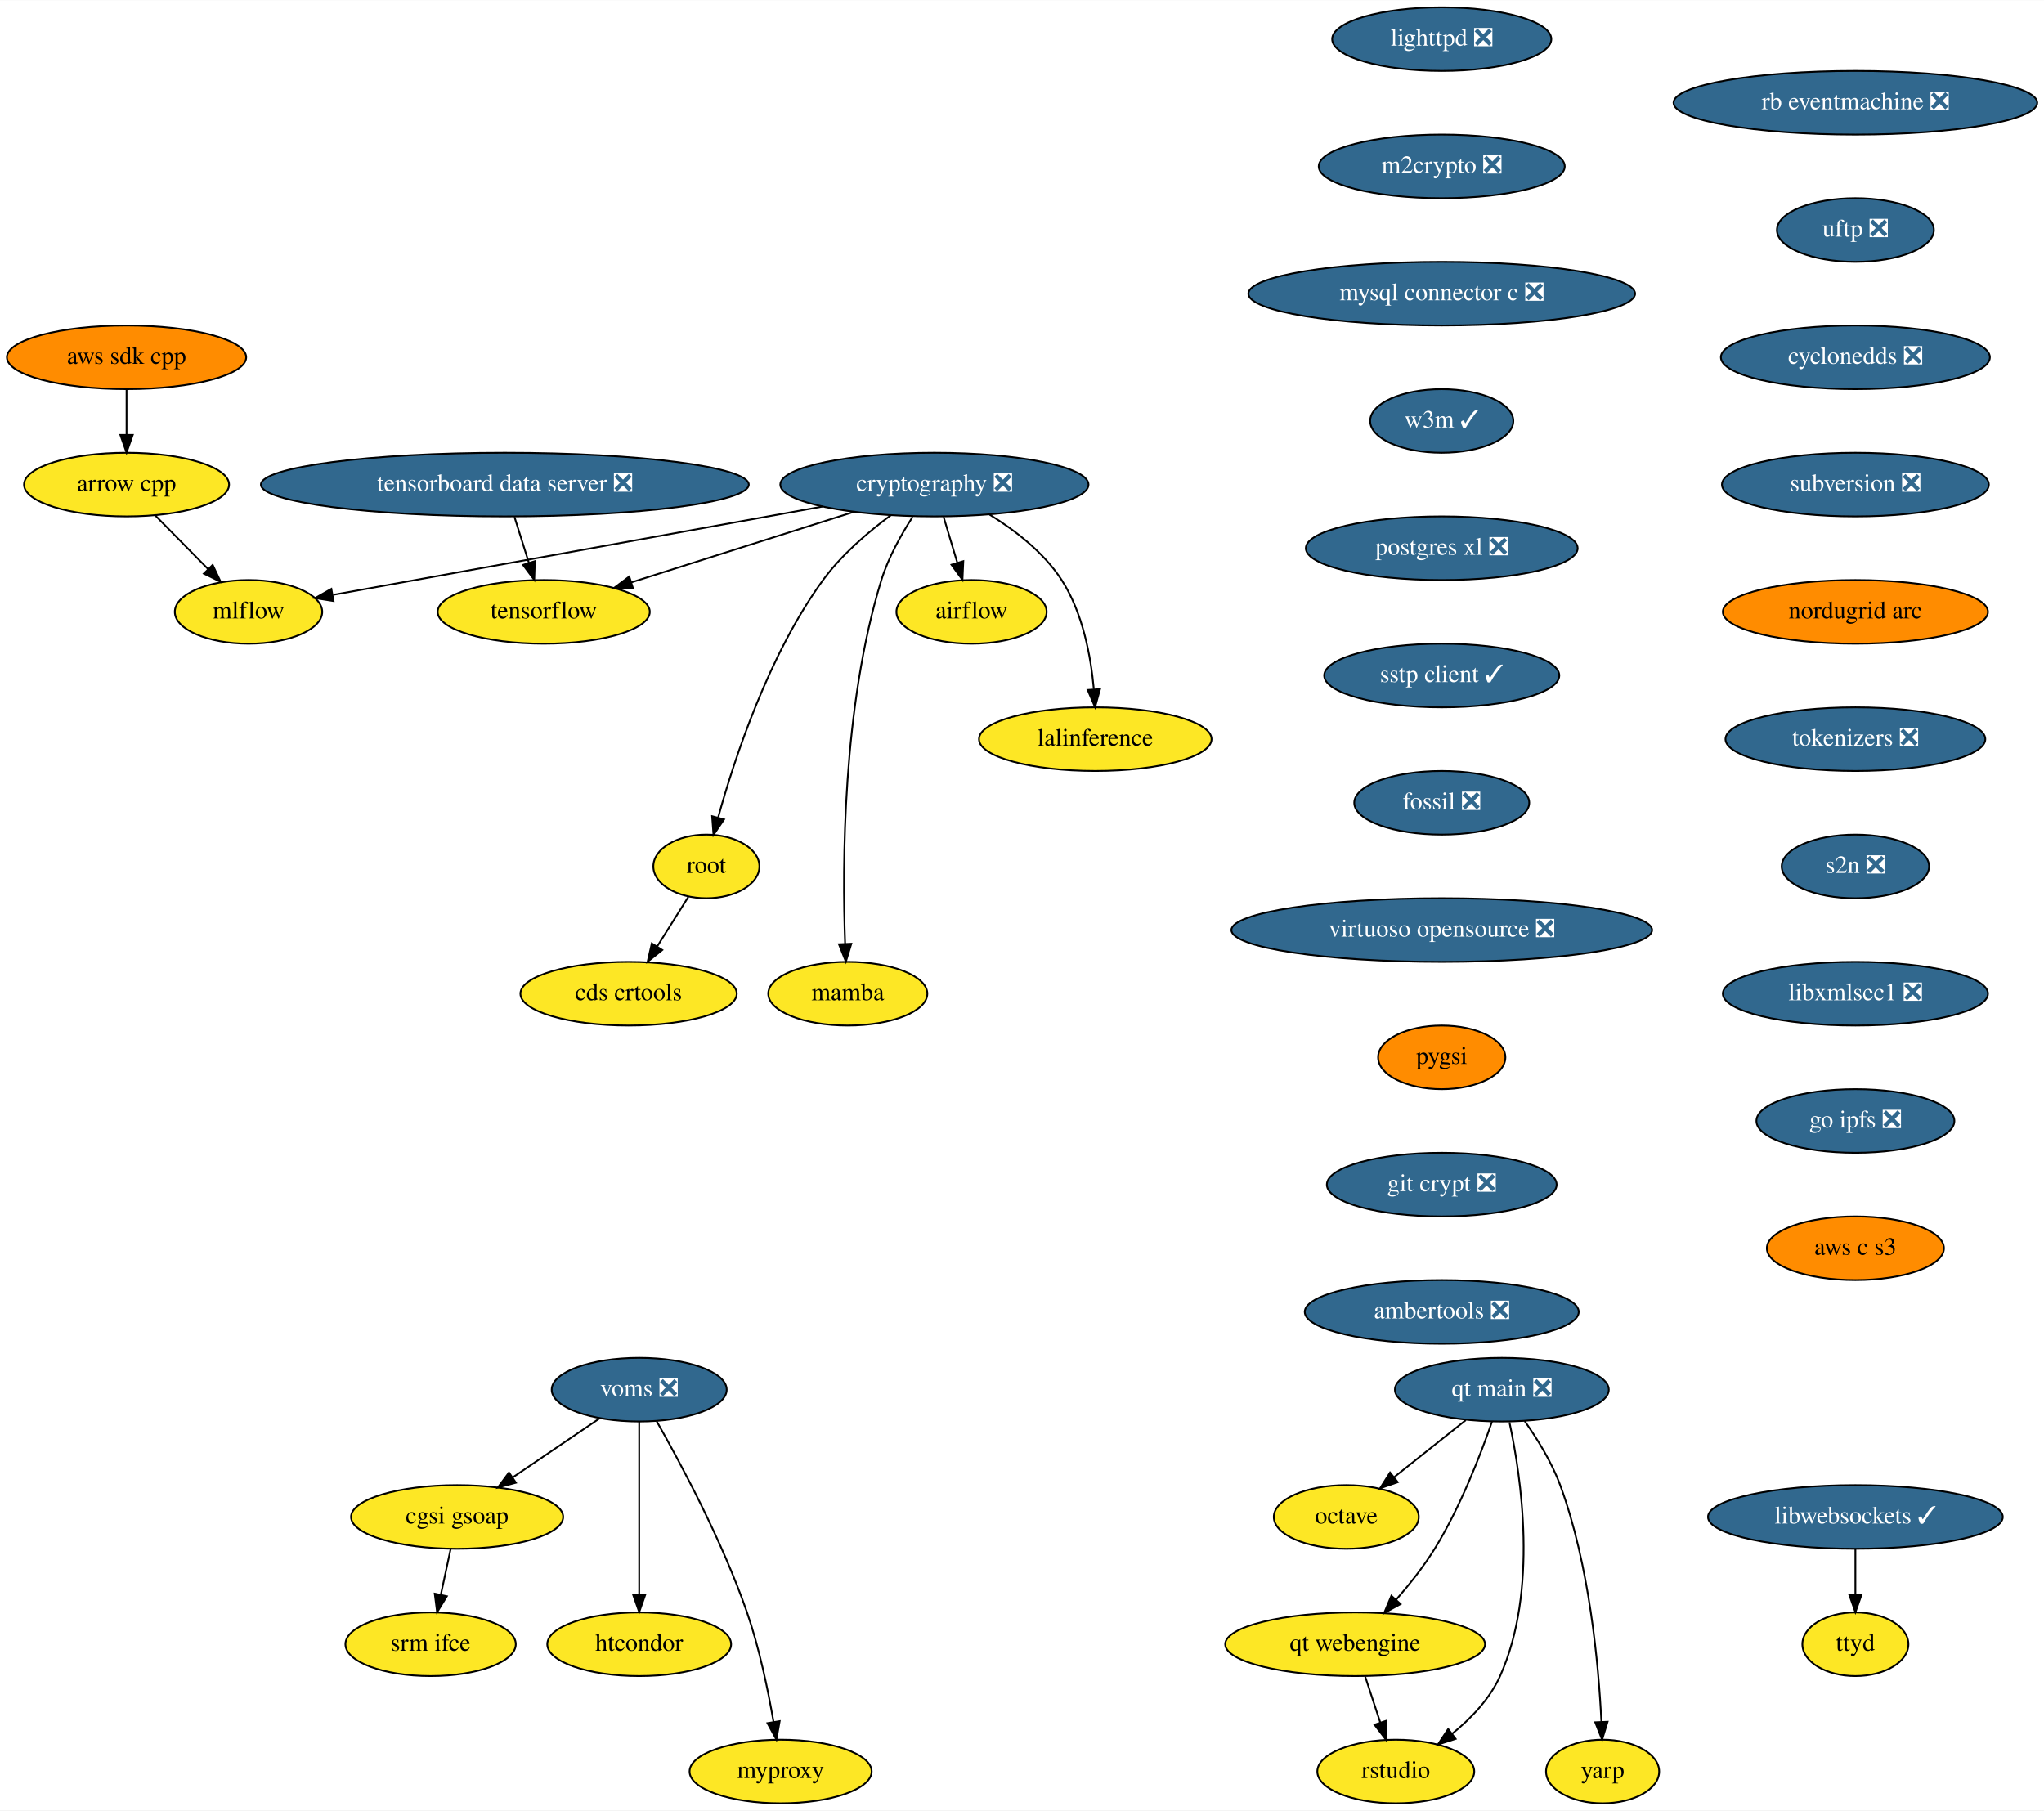
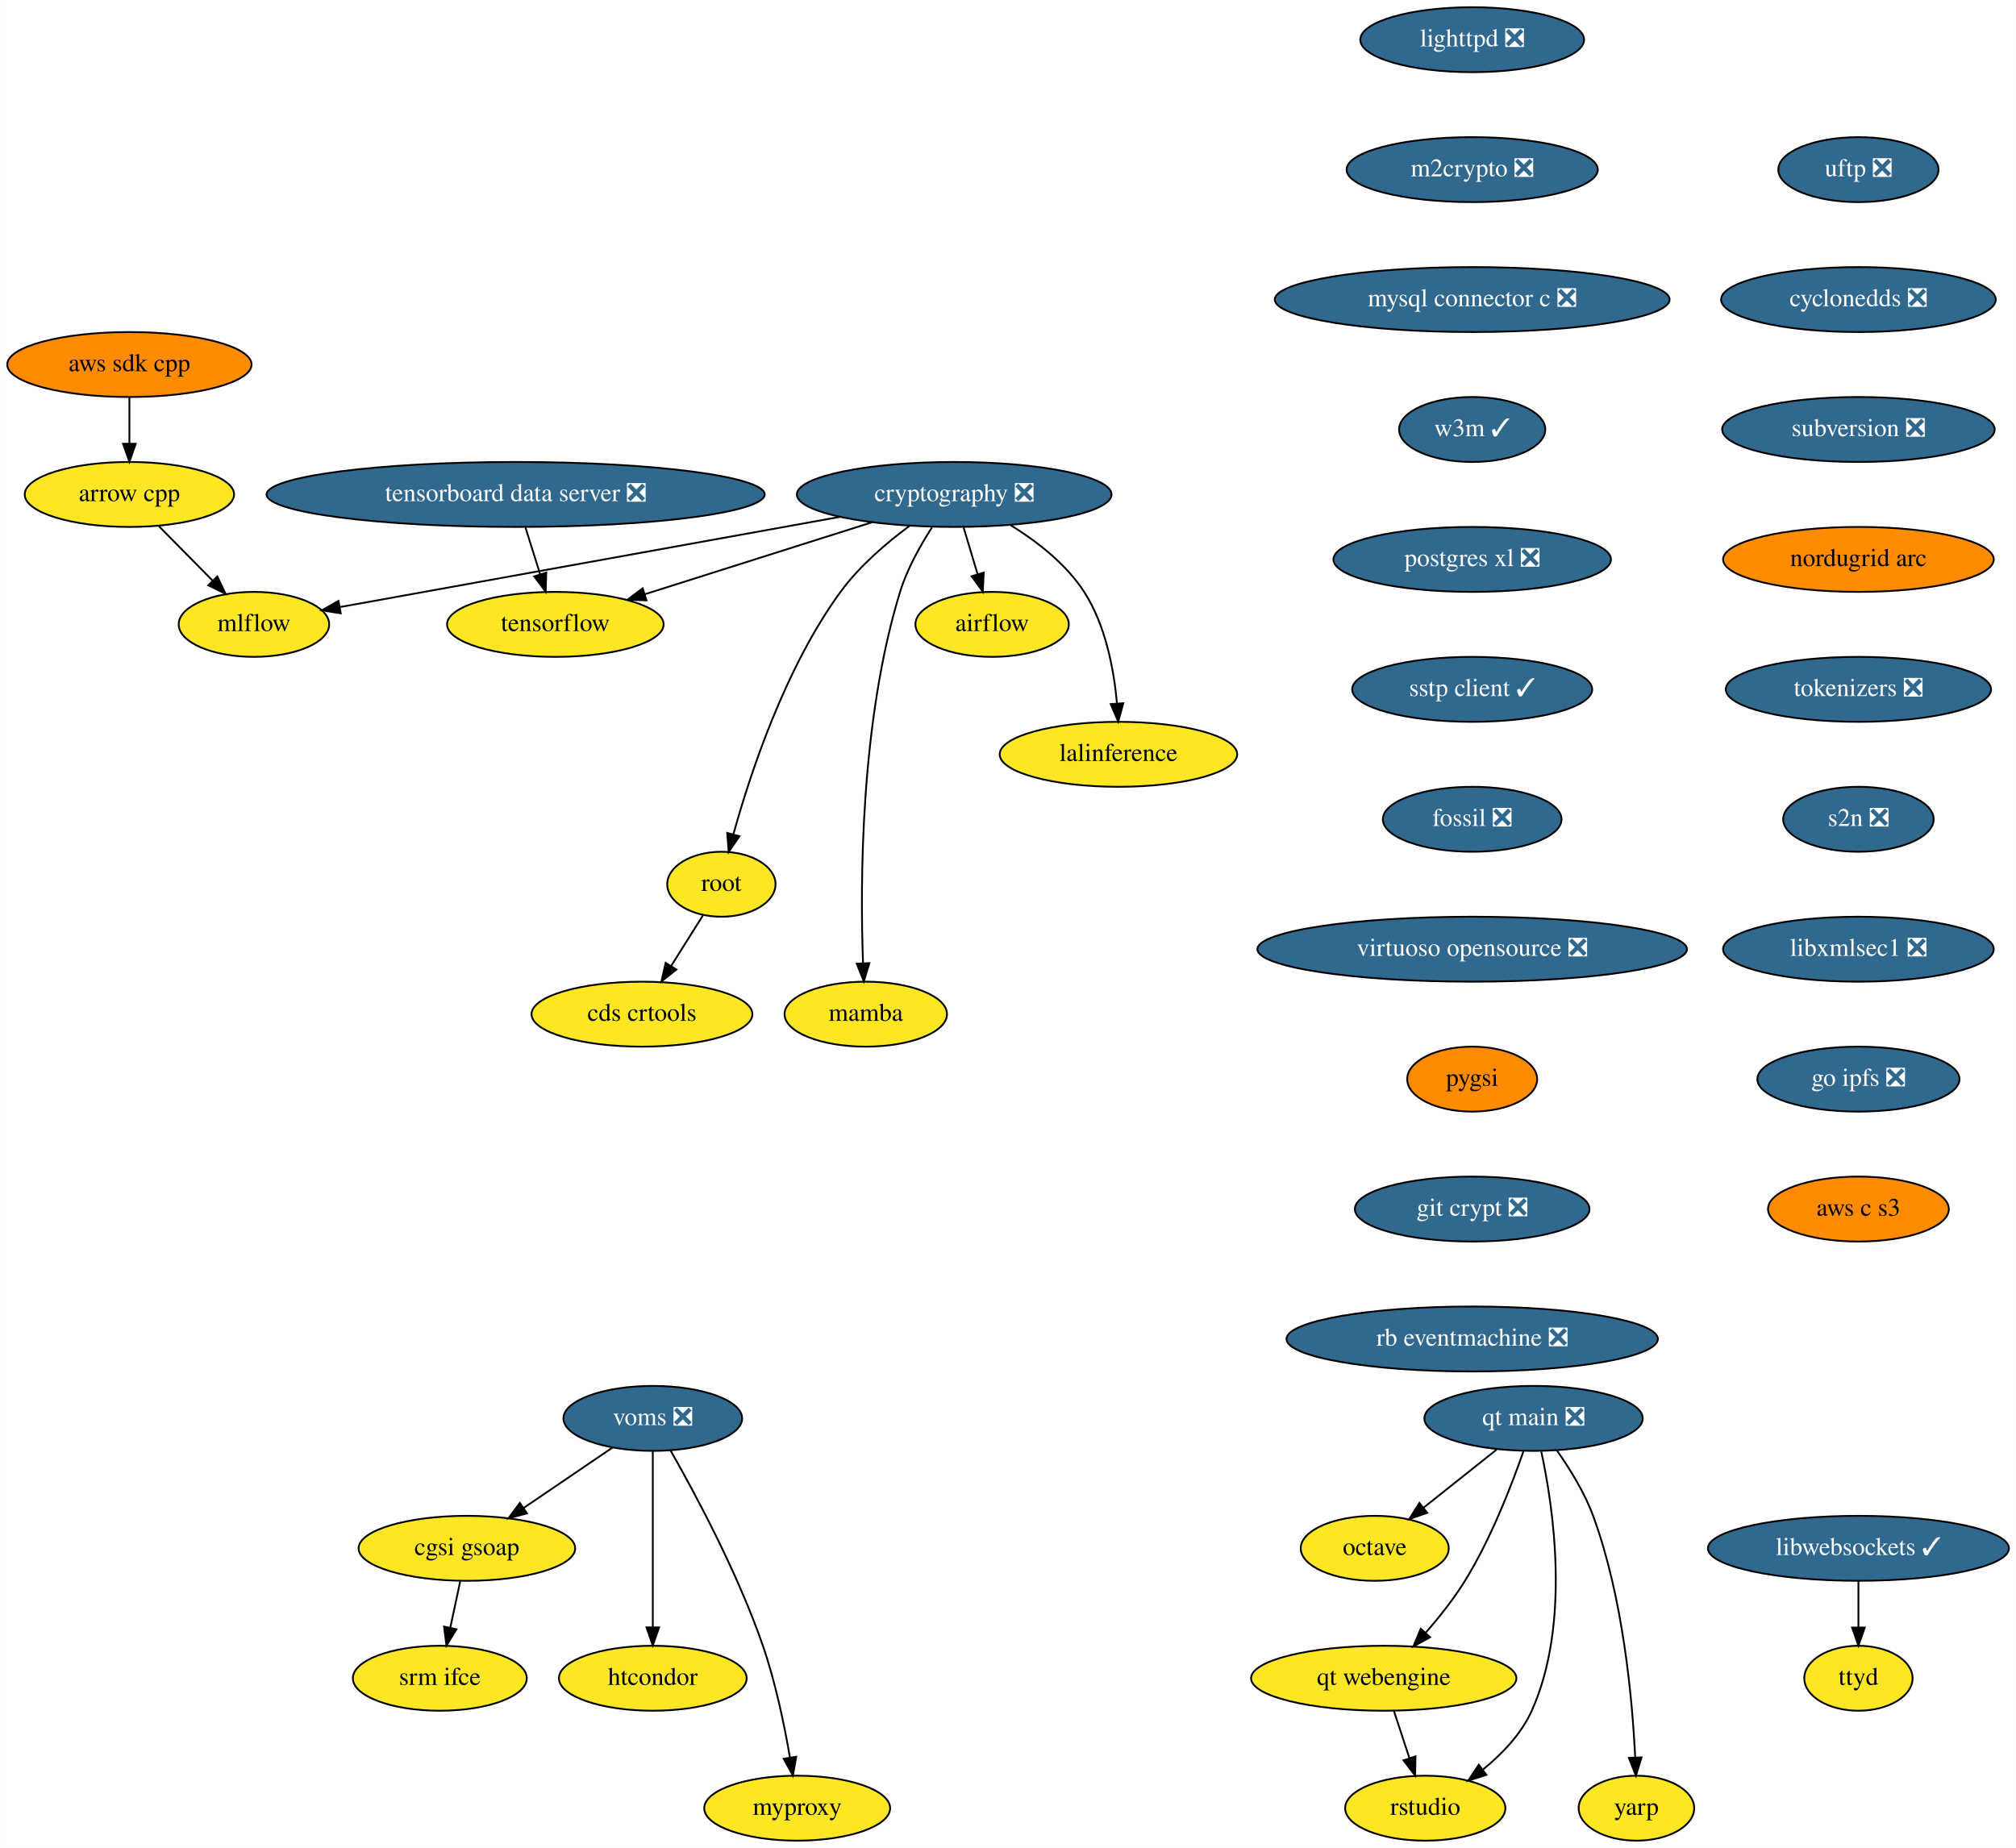
- <svg xmlns="http://www.w3.org/2000/svg" xmlns:xlink="http://www.w3.org/1999/xlink" width="1156pt" height="1024pt" viewBox="0.00 0.00 1156.28 1024.00">
+ <svg xmlns="http://www.w3.org/2000/svg" xmlns:xlink="http://www.w3.org/1999/xlink" width="1117pt" height="1024pt" viewBox="0.00 0.00 1116.79 1024.00">
  <g id="graph0" class="graph" transform="scale(1 1) rotate(0) translate(4 1020)">
-     <polygon fill="white" stroke="transparent" points="-4,4 -4,-1020 1152.28,-1020 1152.28,4 -4,4" />
+     <polygon fill="white" stroke="transparent" points="-4,4 -4,-1020 1112.79,-1020 1112.79,4 -4,4" />
    <g id="node1" class="node">
      <g id="a_node1">
        <a xlink:href="https://github.com/conda-forge/airflow-feedstock" xlink:title="airflow">
          <ellipse fill="#fde725" stroke="black" cx="545.59" cy="-674" rx="42.49" ry="18" />
          <text text-anchor="middle" x="545.59" y="-670.3" font-family="Times,serif" font-size="14.00">airflow</text>
        </a>
      </g>
    </g>
    <g id="node2" class="node">
      <g id="a_node2">
        <a xlink:href="https://github.com/conda-forge/arrow-cpp-feedstock" xlink:title="arrow cpp">
          <ellipse fill="#fde725" stroke="black" cx="67.59" cy="-746" rx="58" ry="18" />
          <text text-anchor="middle" x="67.59" y="-742.3" font-family="Times,serif" font-size="14.00">arrow cpp</text>
        </a>
      </g>
    </g>
    <g id="node3" class="node">
      <g id="a_node3">
        <a xlink:href="https://github.com/conda-forge/mlflow-feedstock" xlink:title="mlflow">
          <ellipse fill="#fde725" stroke="black" cx="136.59" cy="-674" rx="41.69" ry="18" />
          <text text-anchor="middle" x="136.59" y="-670.3" font-family="Times,serif" font-size="14.00">mlflow</text>
        </a>
      </g>
    </g>
    <g id="edge1" class="edge">
      <path fill="none" stroke="black" d="M83.95,-728.41C92.84,-719.39 103.98,-708.09 113.72,-698.21" />
      <polygon fill="black" stroke="black" points="116.31,-700.57 120.83,-690.99 111.32,-695.65 116.31,-700.57" />
    </g>
    <g id="node4" class="node">
      <g id="a_node4">
        <a xlink:href="https://github.com/conda-forge/lighttpd-feedstock/pull/12" xlink:title="lighttpd ❎">
          <ellipse fill="#31688e" stroke="black" cx="811.59" cy="-998" rx="61.99" ry="18" />
          <text text-anchor="middle" x="811.59" y="-994.3" font-family="Times,serif" font-size="14.00" fill="white">lighttpd ❎</text>
        </a>
      </g>
    </g>
    <g id="node5" class="node">
      <g id="a_node5">
        <a xlink:href="https://github.com/conda-forge/m2crypto-feedstock/pull/70" xlink:title="m2crypto ❎">
          <ellipse fill="#31688e" stroke="black" cx="811.59" cy="-926" rx="69.59" ry="18" />
          <text text-anchor="middle" x="811.59" y="-922.3" font-family="Times,serif" font-size="14.00" fill="white">m2crypto ❎</text>
        </a>
      </g>
    </g>
    <g id="node6" class="node">
      <g id="a_node6">
        <a xlink:href="https://github.com/conda-forge/mysql-connector-c-feedstock/pull/21" xlink:title="mysql connector c ❎">
          <ellipse fill="#31688e" stroke="black" cx="811.59" cy="-854" rx="109.38" ry="18" />
          <text text-anchor="middle" x="811.59" y="-850.3" font-family="Times,serif" font-size="14.00" fill="white">mysql connector c ❎</text>
        </a>
      </g>
    </g>
    <g id="node7" class="node">
      <g id="a_node7">
        <a xlink:href="https://github.com/conda-forge/w3m-feedstock/pull/13" xlink:title="w3m ✓">
          <ellipse fill="#31688e" stroke="black" cx="811.59" cy="-782" rx="40.5" ry="18" />
          <text text-anchor="middle" x="811.59" y="-778.3" font-family="Times,serif" font-size="14.00" fill="white">w3m ✓</text>
        </a>
      </g>
    </g>
    <g id="node9" class="node">
      <g id="a_node9">
        <a xlink:href="https://github.com/conda-forge/postgres-xl-feedstock/pull/8" xlink:title="postgres xl ❎">
          <ellipse fill="#31688e" stroke="black" cx="811.59" cy="-710" rx="76.89" ry="18" />
          <text text-anchor="middle" x="811.59" y="-706.3" font-family="Times,serif" font-size="14.00" fill="white">postgres xl ❎</text>
        </a>
      </g>
    </g>
    <g id="node8" class="node">
      <g id="a_node8">
        <a xlink:href="https://github.com/conda-forge/octave-feedstock" xlink:title="octave">
          <ellipse fill="#fde725" stroke="black" cx="757.59" cy="-162" rx="41" ry="18" />
          <text text-anchor="middle" x="757.59" y="-158.3" font-family="Times,serif" font-size="14.00">octave</text>
        </a>
      </g>
    </g>
    <g id="node10" class="node">
      <g id="a_node10">
        <a xlink:href="https://github.com/conda-forge/sstp-client-feedstock/pull/7" xlink:title="sstp client ✓">
          <ellipse fill="#31688e" stroke="black" cx="811.59" cy="-638" rx="66.5" ry="18" />
          <text text-anchor="middle" x="811.59" y="-634.3" font-family="Times,serif" font-size="14.00" fill="white">sstp client ✓</text>
        </a>
      </g>
    </g>
    <g id="node18" class="node">
      <g id="a_node18">
        <a xlink:href="https://github.com/conda-forge/fossil-feedstock/pull/15" xlink:title="fossil ❎">
          <ellipse fill="#31688e" stroke="black" cx="811.59" cy="-566" rx="49.5" ry="18" />
          <text text-anchor="middle" x="811.59" y="-562.3" font-family="Times,serif" font-size="14.00" fill="white">fossil ❎</text>
        </a>
      </g>
    </g>
    <g id="node11" class="node">
      <g id="a_node11">
        <a xlink:href="https://github.com/conda-forge/cryptography-feedstock/pull/98" xlink:title="cryptography ❎">
          <ellipse fill="#31688e" stroke="black" cx="524.59" cy="-746" rx="87.18" ry="18" />
          <text text-anchor="middle" x="524.59" y="-742.3" font-family="Times,serif" font-size="14.00" fill="white">cryptography ❎</text>
        </a>
      </g>
    </g>
    <g id="edge7" class="edge">
      <path fill="none" stroke="black" d="M529.79,-727.7C532.12,-719.9 534.94,-710.51 537.55,-701.83" />
      <polygon fill="black" stroke="black" points="540.94,-702.69 540.46,-692.1 534.24,-700.68 540.94,-702.69" />
    </g>
    <g id="edge8" class="edge">
      <path fill="none" stroke="black" d="M461.39,-733.6C383.88,-719.61 254.22,-696.22 184.47,-683.64" />
      <polygon fill="black" stroke="black" points="184.68,-680.12 174.22,-681.79 183.44,-687.01 184.68,-680.12" />
    </g>
    <g id="node12" class="node">
      <g id="a_node12">
        <a xlink:href="https://github.com/conda-forge/tensorflow-feedstock" xlink:title="tensorflow">
          <ellipse fill="#fde725" stroke="black" cx="303.59" cy="-674" rx="60" ry="18" />
          <text text-anchor="middle" x="303.59" y="-670.3" font-family="Times,serif" font-size="14.00">tensorflow</text>
        </a>
      </g>
    </g>
    <g id="edge9" class="edge">
      <path fill="none" stroke="black" d="M479.07,-730.58C442.42,-718.97 390.97,-702.68 353.26,-690.73" />
      <polygon fill="black" stroke="black" points="354.09,-687.32 343.5,-687.64 351.97,-694 354.09,-687.32" />
    </g>
    <g id="node13" class="node">
      <g id="a_node13">
        <a xlink:href="https://github.com/conda-forge/lalinference-feedstock" xlink:title="lalinference">
          <ellipse fill="#fde725" stroke="black" cx="615.59" cy="-602" rx="65.79" ry="18" />
          <text text-anchor="middle" x="615.59" y="-598.3" font-family="Times,serif" font-size="14.00">lalinference</text>
        </a>
      </g>
    </g>
    <g id="edge10" class="edge">
      <path fill="none" stroke="black" d="M555.78,-729.04C570.31,-720.06 586.58,-707.52 596.59,-692 608.49,-673.58 613.07,-648.98 614.77,-630.31" />
      <polygon fill="black" stroke="black" points="618.28,-630.31 615.47,-620.1 611.3,-629.83 618.28,-630.31" />
    </g>
    <g id="node14" class="node">
      <g id="a_node14">
        <a xlink:href="https://github.com/conda-forge/root-feedstock" xlink:title="root">
          <ellipse fill="#fde725" stroke="black" cx="395.59" cy="-530" rx="30" ry="18" />
          <text text-anchor="middle" x="395.59" y="-526.3" font-family="Times,serif" font-size="14.00">root</text>
        </a>
      </g>
    </g>
    <g id="edge11" class="edge">
      <path fill="none" stroke="black" d="M499.95,-728.68C487.15,-719.2 472.04,-706.32 461.59,-692 430.91,-649.94 411.63,-591.54 402.3,-557.86" />
      <polygon fill="black" stroke="black" points="405.59,-556.61 399.62,-547.85 398.83,-558.42 405.59,-556.61" />
    </g>
    <g id="node15" class="node">
      <g id="a_node15">
        <a xlink:href="https://github.com/conda-forge/mamba-feedstock" xlink:title="mamba">
          <ellipse fill="#fde725" stroke="black" cx="475.59" cy="-458" rx="45" ry="18" />
          <text text-anchor="middle" x="475.59" y="-454.3" font-family="Times,serif" font-size="14.00">mamba</text>
        </a>
      </g>
    </g>
    <g id="edge12" class="edge">
      <path fill="none" stroke="black" d="M512.27,-727.73C505.84,-717.77 498.51,-704.73 494.59,-692 472.55,-620.29 472.43,-530.67 474.07,-486.38" />
      <polygon fill="black" stroke="black" points="477.58,-486.28 474.51,-476.14 470.59,-485.98 477.58,-486.28" />
    </g>
    <g id="node16" class="node">
      <g id="a_node16">
        <a xlink:href="https://github.com/conda-forge/cds-crtools-feedstock" xlink:title="cds crtools">
          <ellipse fill="#fde725" stroke="black" cx="351.59" cy="-458" rx="61.19" ry="18" />
          <text text-anchor="middle" x="351.59" y="-454.3" font-family="Times,serif" font-size="14.00">cds crtools</text>
        </a>
      </g>
    </g>
    <g id="edge13" class="edge">
      <path fill="none" stroke="black" d="M385.39,-512.76C380.16,-504.44 373.66,-494.1 367.76,-484.73" />
      <polygon fill="black" stroke="black" points="370.64,-482.73 362.36,-476.12 364.72,-486.45 370.64,-482.73" />
    </g>
    <g id="node17" class="node">
      <g id="a_node17">
        <a xlink:href="https://github.com/conda-forge/aws-sdk-cpp-feedstock" xlink:title="aws sdk cpp">
          <ellipse fill="#ff8c00" stroke="black" cx="67.59" cy="-818" rx="67.69" ry="18" />
          <text text-anchor="middle" x="67.59" y="-814.3" font-family="Times,serif" font-size="14.00">aws sdk cpp</text>
        </a>
      </g>
    </g>
    <g id="edge14" class="edge">
      <path fill="none" stroke="black" d="M67.59,-799.7C67.59,-791.98 67.59,-782.71 67.59,-774.11" />
      <polygon fill="black" stroke="black" points="71.09,-774.1 67.59,-764.1 64.09,-774.1 71.09,-774.1" />
    </g>
    <g id="node19" class="node">
      <g id="a_node19">
        <a xlink:href="https://github.com/conda-forge/virtuoso-opensource-feedstock/pull/5" xlink:title="virtuoso opensource ❎">
          <ellipse fill="#31688e" stroke="black" cx="811.59" cy="-494" rx="119" ry="18" />
          <text text-anchor="middle" x="811.59" y="-490.3" font-family="Times,serif" font-size="14.00" fill="white">virtuoso opensource ❎</text>
        </a>
      </g>
    </g>
    <g id="node20" class="node">
      <g id="a_node20">
        <a xlink:href="https://github.com/conda-forge/pygsi-feedstock" xlink:title="pygsi">
          <ellipse fill="#ff8c00" stroke="black" cx="811.59" cy="-422" rx="36" ry="18" />
          <text text-anchor="middle" x="811.59" y="-418.3" font-family="Times,serif" font-size="14.00">pygsi</text>
        </a>
      </g>
    </g>
    <g id="node26" class="node">
      <g id="a_node26">
        <a xlink:href="https://github.com/conda-forge/git-crypt-feedstock/pull/4" xlink:title="git crypt ❎">
          <ellipse fill="#31688e" stroke="black" cx="811.59" cy="-350" rx="65" ry="18" />
          <text text-anchor="middle" x="811.59" y="-346.3" font-family="Times,serif" font-size="14.00" fill="white">git crypt ❎</text>
        </a>
      </g>
    </g>
    <g id="node21" class="node">
      <g id="a_node21">
        <a xlink:href="https://github.com/conda-forge/voms-feedstock/pull/14" xlink:title="voms ❎">
          <ellipse fill="#31688e" stroke="black" cx="357.59" cy="-234" rx="49.5" ry="18" />
          <text text-anchor="middle" x="357.59" y="-230.3" font-family="Times,serif" font-size="14.00" fill="white">voms ❎</text>
        </a>
      </g>
    </g>
    <g id="node22" class="node">
      <g id="a_node22">
        <a xlink:href="https://github.com/conda-forge/cgsi-gsoap-feedstock" xlink:title="cgsi gsoap">
          <ellipse fill="#fde725" stroke="black" cx="254.59" cy="-162" rx="60" ry="18" />
          <text text-anchor="middle" x="254.59" y="-158.3" font-family="Times,serif" font-size="14.00">cgsi gsoap</text>
        </a>
      </g>
    </g>
    <g id="edge18" class="edge">
      <path fill="none" stroke="black" d="M335.24,-217.81C320.87,-208.04 301.97,-195.2 286.08,-184.4" />
      <polygon fill="black" stroke="black" points="287.85,-181.37 277.61,-178.64 283.92,-187.16 287.85,-181.37" />
    </g>
    <g id="node23" class="node">
      <g id="a_node23">
        <a xlink:href="https://github.com/conda-forge/htcondor-feedstock" xlink:title="htcondor">
          <ellipse fill="#fde725" stroke="black" cx="357.59" cy="-90" rx="52" ry="18" />
          <text text-anchor="middle" x="357.59" y="-86.3" font-family="Times,serif" font-size="14.00">htcondor</text>
        </a>
      </g>
    </g>
    <g id="edge19" class="edge">
      <path fill="none" stroke="black" d="M357.59,-215.87C357.59,-191.67 357.59,-147.21 357.59,-118.39" />
      <polygon fill="black" stroke="black" points="361.09,-118.19 357.59,-108.19 354.09,-118.19 361.09,-118.19" />
    </g>
    <g id="node24" class="node">
      <g id="a_node24">
        <a xlink:href="https://github.com/conda-forge/myproxy-feedstock" xlink:title="myproxy">
          <ellipse fill="#fde725" stroke="black" cx="437.59" cy="-18" rx="51.5" ry="18" />
          <text text-anchor="middle" x="437.59" y="-14.3" font-family="Times,serif" font-size="14.00">myproxy</text>
        </a>
      </g>
    </g>
    <g id="edge20" class="edge">
      <path fill="none" stroke="black" d="M367.45,-216.18C380.83,-192.69 404.66,-148.4 418.59,-108 425.58,-87.74 430.5,-63.97 433.58,-46.09" />
      <polygon fill="black" stroke="black" points="437.06,-46.5 435.22,-36.06 430.15,-45.37 437.06,-46.5" />
    </g>
    <g id="node25" class="node">
      <g id="a_node25">
        <a xlink:href="https://github.com/conda-forge/srm-ifce-feedstock" xlink:title="srm ifce">
          <ellipse fill="#fde725" stroke="black" cx="239.59" cy="-90" rx="48.19" ry="18" />
          <text text-anchor="middle" x="239.59" y="-86.3" font-family="Times,serif" font-size="14.00">srm ifce</text>
        </a>
      </g>
    </g>
    <g id="edge21" class="edge">
      <path fill="none" stroke="black" d="M250.89,-143.7C249.23,-135.98 247.25,-126.71 245.4,-118.11" />
      <polygon fill="black" stroke="black" points="248.78,-117.15 243.26,-108.1 241.93,-118.62 248.78,-117.15" />
    </g>
    <g id="node27" class="node">
      <g id="a_node27">
-         <a xlink:href="https://github.com/conda-forge/ambertools-feedstock/pull/87" xlink:title="ambertools ❎">
-           <ellipse fill="#31688e" stroke="black" cx="811.59" cy="-278" rx="77.5" ry="18" />
-           <text text-anchor="middle" x="811.59" y="-274.3" font-family="Times,serif" font-size="14.00" fill="white">ambertools ❎</text>
+         <a xlink:href="https://github.com/conda-forge/rb-eventmachine-feedstock/pull/4" xlink:title="rb eventmachine ❎">
+           <ellipse fill="#31688e" stroke="black" cx="811.59" cy="-278" rx="102.88" ry="18" />
+           <text text-anchor="middle" x="811.59" y="-274.3" font-family="Times,serif" font-size="14.00" fill="white">rb eventmachine ❎</text>
        </a>
      </g>
    </g>
    <g id="node28" class="node">
      <g id="a_node28">
        <a xlink:href="https://github.com/conda-forge/libwebsockets-feedstock/pull/35" xlink:title="libwebsockets ✓">
-           <ellipse fill="#31688e" stroke="black" cx="1045.59" cy="-162" rx="83.39" ry="18" />
-           <text text-anchor="middle" x="1045.59" y="-158.3" font-family="Times,serif" font-size="14.00" fill="white">libwebsockets ✓</text>
+           <ellipse fill="#31688e" stroke="black" cx="1025.59" cy="-162" rx="83.39" ry="18" />
+           <text text-anchor="middle" x="1025.59" y="-158.3" font-family="Times,serif" font-size="14.00" fill="white">libwebsockets ✓</text>
        </a>
      </g>
    </g>
    <g id="node29" class="node">
      <g id="a_node29">
        <a xlink:href="https://github.com/conda-forge/ttyd-feedstock" xlink:title="ttyd">
-           <ellipse fill="#fde725" stroke="black" cx="1045.59" cy="-90" rx="30" ry="18" />
-           <text text-anchor="middle" x="1045.59" y="-86.3" font-family="Times,serif" font-size="14.00">ttyd</text>
+           <ellipse fill="#fde725" stroke="black" cx="1025.59" cy="-90" rx="30" ry="18" />
+           <text text-anchor="middle" x="1025.59" y="-86.3" font-family="Times,serif" font-size="14.00">ttyd</text>
        </a>
      </g>
    </g>
    <g id="edge24" class="edge">
-       <path fill="none" stroke="black" d="M1045.59,-143.7C1045.59,-135.98 1045.59,-126.71 1045.59,-118.11" />
-       <polygon fill="black" stroke="black" points="1049.09,-118.1 1045.59,-108.1 1042.09,-118.1 1049.09,-118.1" />
+       <path fill="none" stroke="black" d="M1025.59,-143.7C1025.59,-135.98 1025.59,-126.71 1025.59,-118.11" />
+       <polygon fill="black" stroke="black" points="1029.09,-118.1 1025.59,-108.1 1022.09,-118.1 1029.09,-118.1" />
    </g>
    <g id="node30" class="node">
      <g id="a_node30">
-         <a xlink:href="https://github.com/conda-forge/rb-eventmachine-feedstock/pull/4" xlink:title="rb eventmachine ❎">
-           <ellipse fill="#31688e" stroke="black" cx="1045.59" cy="-962" rx="102.88" ry="18" />
-           <text text-anchor="middle" x="1045.59" y="-958.3" font-family="Times,serif" font-size="14.00" fill="white">rb eventmachine ❎</text>
+         <a xlink:href="https://github.com/conda-forge/uftp-feedstock/pull/2" xlink:title="uftp ❎">
+           <ellipse fill="#31688e" stroke="black" cx="1025.59" cy="-926" rx="44.39" ry="18" />
+           <text text-anchor="middle" x="1025.59" y="-922.3" font-family="Times,serif" font-size="14.00" fill="white">uftp ❎</text>
        </a>
      </g>
    </g>
    <g id="node31" class="node">
      <g id="a_node31">
-         <a xlink:href="https://github.com/conda-forge/uftp-feedstock/pull/2" xlink:title="uftp ❎">
-           <ellipse fill="#31688e" stroke="black" cx="1045.59" cy="-890" rx="44.39" ry="18" />
-           <text text-anchor="middle" x="1045.59" y="-886.3" font-family="Times,serif" font-size="14.00" fill="white">uftp ❎</text>
+         <a xlink:href="https://github.com/conda-forge/cyclonedds-feedstock/pull/2" xlink:title="cyclonedds ❎">
+           <ellipse fill="#31688e" stroke="black" cx="1025.59" cy="-854" rx="76.09" ry="18" />
+           <text text-anchor="middle" x="1025.59" y="-850.3" font-family="Times,serif" font-size="14.00" fill="white">cyclonedds ❎</text>
        </a>
      </g>
    </g>
    <g id="node32" class="node">
      <g id="a_node32">
-         <a xlink:href="https://github.com/conda-forge/cyclonedds-feedstock/pull/2" xlink:title="cyclonedds ❎">
-           <ellipse fill="#31688e" stroke="black" cx="1045.59" cy="-818" rx="76.09" ry="18" />
-           <text text-anchor="middle" x="1045.59" y="-814.3" font-family="Times,serif" font-size="14.00" fill="white">cyclonedds ❎</text>
+         <a xlink:href="https://github.com/conda-forge/subversion-feedstock/pull/10" xlink:title="subversion ❎">
+           <ellipse fill="#31688e" stroke="black" cx="1025.59" cy="-782" rx="75.5" ry="18" />
+           <text text-anchor="middle" x="1025.59" y="-778.3" font-family="Times,serif" font-size="14.00" fill="white">subversion ❎</text>
        </a>
      </g>
    </g>
    <g id="node33" class="node">
      <g id="a_node33">
-         <a xlink:href="https://github.com/conda-forge/subversion-feedstock/pull/10" xlink:title="subversion ❎">
-           <ellipse fill="#31688e" stroke="black" cx="1045.59" cy="-746" rx="75.5" ry="18" />
-           <text text-anchor="middle" x="1045.59" y="-742.3" font-family="Times,serif" font-size="14.00" fill="white">subversion ❎</text>
+         <a xlink:href="https://github.com/conda-forge/nordugrid-arc-feedstock" xlink:title="nordugrid arc">
+           <ellipse fill="#ff8c00" stroke="black" cx="1025.59" cy="-710" rx="74.99" ry="18" />
+           <text text-anchor="middle" x="1025.59" y="-706.3" font-family="Times,serif" font-size="14.00">nordugrid arc</text>
        </a>
      </g>
    </g>
    <g id="node34" class="node">
      <g id="a_node34">
-         <a xlink:href="https://github.com/conda-forge/nordugrid-arc-feedstock" xlink:title="nordugrid arc">
-           <ellipse fill="#ff8c00" stroke="black" cx="1045.59" cy="-674" rx="74.99" ry="18" />
-           <text text-anchor="middle" x="1045.59" y="-670.3" font-family="Times,serif" font-size="14.00">nordugrid arc</text>
+         <a xlink:href="https://github.com/conda-forge/tokenizers-feedstock/pull/48" xlink:title="tokenizers ❎">
+           <ellipse fill="#31688e" stroke="black" cx="1025.59" cy="-638" rx="73.5" ry="18" />
+           <text text-anchor="middle" x="1025.59" y="-634.3" font-family="Times,serif" font-size="14.00" fill="white">tokenizers ❎</text>
        </a>
      </g>
    </g>
    <g id="node35" class="node">
      <g id="a_node35">
-         <a xlink:href="https://github.com/conda-forge/tokenizers-feedstock/pull/48" xlink:title="tokenizers ❎">
-           <ellipse fill="#31688e" stroke="black" cx="1045.59" cy="-602" rx="73.5" ry="18" />
-           <text text-anchor="middle" x="1045.59" y="-598.3" font-family="Times,serif" font-size="14.00" fill="white">tokenizers ❎</text>
+         <a xlink:href="https://github.com/conda-forge/s2n-feedstock/pull/64" xlink:title="s2n ❎">
+           <ellipse fill="#31688e" stroke="black" cx="1025.59" cy="-566" rx="41.69" ry="18" />
+           <text text-anchor="middle" x="1025.59" y="-562.3" font-family="Times,serif" font-size="14.00" fill="white">s2n ❎</text>
        </a>
      </g>
    </g>
    <g id="node36" class="node">
      <g id="a_node36">
-         <a xlink:href="https://github.com/conda-forge/s2n-feedstock/pull/64" xlink:title="s2n ❎">
-           <ellipse fill="#31688e" stroke="black" cx="1045.59" cy="-530" rx="41.69" ry="18" />
-           <text text-anchor="middle" x="1045.59" y="-526.3" font-family="Times,serif" font-size="14.00" fill="white">s2n ❎</text>
+         <a xlink:href="https://github.com/conda-forge/libxmlsec1-feedstock/pull/17" xlink:title="libxmlsec1 ❎">
+           <ellipse fill="#31688e" stroke="black" cx="1025.59" cy="-494" rx="74.99" ry="18" />
+           <text text-anchor="middle" x="1025.59" y="-490.3" font-family="Times,serif" font-size="14.00" fill="white">libxmlsec1 ❎</text>
        </a>
      </g>
    </g>
    <g id="node37" class="node">
      <g id="a_node37">
-         <a xlink:href="https://github.com/conda-forge/libxmlsec1-feedstock/pull/17" xlink:title="libxmlsec1 ❎">
-           <ellipse fill="#31688e" stroke="black" cx="1045.59" cy="-458" rx="74.99" ry="18" />
-           <text text-anchor="middle" x="1045.59" y="-454.3" font-family="Times,serif" font-size="14.00" fill="white">libxmlsec1 ❎</text>
+         <a xlink:href="https://github.com/conda-forge/go-ipfs-feedstock/pull/13" xlink:title="go ipfs ❎">
+           <ellipse fill="#31688e" stroke="black" cx="1025.59" cy="-422" rx="56" ry="18" />
+           <text text-anchor="middle" x="1025.59" y="-418.3" font-family="Times,serif" font-size="14.00" fill="white">go ipfs ❎</text>
        </a>
      </g>
    </g>
    <g id="node38" class="node">
      <g id="a_node38">
-         <a xlink:href="https://github.com/conda-forge/go-ipfs-feedstock/pull/13" xlink:title="go ipfs ❎">
-           <ellipse fill="#31688e" stroke="black" cx="1045.59" cy="-386" rx="56" ry="18" />
-           <text text-anchor="middle" x="1045.59" y="-382.3" font-family="Times,serif" font-size="14.00" fill="white">go ipfs ❎</text>
+         <a xlink:href="https://github.com/conda-forge/aws-c-s3-feedstock" xlink:title="aws c s3">
+           <ellipse fill="#ff8c00" stroke="black" cx="1025.59" cy="-350" rx="50.09" ry="18" />
+           <text text-anchor="middle" x="1025.59" y="-346.3" font-family="Times,serif" font-size="14.00">aws c s3</text>
        </a>
      </g>
    </g>
    <g id="node39" class="node">
      <g id="a_node39">
-         <a xlink:href="https://github.com/conda-forge/aws-c-s3-feedstock" xlink:title="aws c s3">
-           <ellipse fill="#ff8c00" stroke="black" cx="1045.59" cy="-314" rx="50.09" ry="18" />
-           <text text-anchor="middle" x="1045.59" y="-310.3" font-family="Times,serif" font-size="14.00">aws c s3</text>
-         </a>
-       </g>
-     </g>
-     <g id="node40" class="node">
-       <g id="a_node40">
        <a xlink:href="https://github.com/conda-forge/tensorboard-data-server-feedstock/pull/9" xlink:title="tensorboard data server ❎">
          <ellipse fill="#31688e" stroke="black" cx="281.59" cy="-746" rx="138" ry="18" />
          <text text-anchor="middle" x="281.59" y="-742.3" font-family="Times,serif" font-size="14.00" fill="white">tensorboard data server ❎</text>
        </a>
      </g>
    </g>
-     <g id="edge34" class="edge">
+     <g id="edge33" class="edge">
      <path fill="none" stroke="black" d="M287.03,-727.7C289.48,-719.9 292.43,-710.51 295.16,-701.83" />
      <polygon fill="black" stroke="black" points="298.56,-702.69 298.22,-692.1 291.88,-700.59 298.56,-702.69" />
    </g>
-     <g id="node41" class="node">
-       <g id="a_node41">
+     <g id="node40" class="node">
+       <g id="a_node40">
        <a xlink:href="https://github.com/conda-forge/qt-main-feedstock/pull/41" xlink:title="qt main ❎">
          <ellipse fill="#31688e" stroke="black" cx="845.59" cy="-234" rx="60.5" ry="18" />
          <text text-anchor="middle" x="845.59" y="-230.3" font-family="Times,serif" font-size="14.00" fill="white">qt main ❎</text>
        </a>
      </g>
    </g>
-     <g id="edge35" class="edge">
+     <g id="edge34" class="edge">
      <path fill="none" stroke="black" d="M825.18,-216.76C813.19,-207.22 797.87,-195.04 784.85,-184.68" />
      <polygon fill="black" stroke="black" points="786.69,-181.68 776.69,-178.19 782.34,-187.15 786.69,-181.68" />
    </g>
-     <g id="node42" class="node">
-       <g id="a_node42">
+     <g id="node41" class="node">
+       <g id="a_node41">
        <a xlink:href="https://github.com/conda-forge/qt-webengine-feedstock" xlink:title="qt webengine">
          <ellipse fill="#fde725" stroke="black" cx="762.59" cy="-90" rx="73.5" ry="18" />
          <text text-anchor="middle" x="762.59" y="-86.3" font-family="Times,serif" font-size="14.00">qt webengine</text>
        </a>
      </g>
    </g>
-     <g id="edge36" class="edge">
+     <g id="edge35" class="edge">
      <path fill="none" stroke="black" d="M840.01,-215.86C833.6,-197.37 822.08,-167.44 807.59,-144 801.37,-133.94 793.32,-123.81 785.75,-115.15" />
      <polygon fill="black" stroke="black" points="788.29,-112.74 779,-107.64 783.09,-117.42 788.29,-112.74" />
    </g>
-     <g id="node43" class="node">
-       <g id="a_node43">
+     <g id="node42" class="node">
+       <g id="a_node42">
        <a xlink:href="https://github.com/conda-forge/rstudio-feedstock" xlink:title="rstudio">
          <ellipse fill="#fde725" stroke="black" cx="785.59" cy="-18" rx="44.39" ry="18" />
          <text text-anchor="middle" x="785.59" y="-14.3" font-family="Times,serif" font-size="14.00">rstudio</text>
        </a>
      </g>
    </g>
-     <g id="edge37" class="edge">
+     <g id="edge36" class="edge">
      <path fill="none" stroke="black" d="M849.88,-215.59C856.48,-184.97 866.26,-120.18 844.59,-72 838.79,-59.09 828.13,-48 817.46,-39.36" />
      <polygon fill="black" stroke="black" points="819.45,-36.48 809.37,-33.23 815.23,-42.06 819.45,-36.48" />
    </g>
-     <g id="node44" class="node">
-       <g id="a_node44">
+     <g id="node43" class="node">
+       <g id="a_node43">
        <a xlink:href="https://github.com/conda-forge/yarp-feedstock" xlink:title="yarp">
          <ellipse fill="#fde725" stroke="black" cx="902.59" cy="-18" rx="32" ry="18" />
          <text text-anchor="middle" x="902.59" y="-14.3" font-family="Times,serif" font-size="14.00">yarp</text>
        </a>
      </g>
    </g>
-     <g id="edge38" class="edge">
+     <g id="edge37" class="edge">
      <path fill="none" stroke="black" d="M858.5,-216.27C865.55,-206.27 873.8,-193.02 878.59,-180 895.16,-134.96 900.31,-78.84 901.9,-46.15" />
      <polygon fill="black" stroke="black" points="905.4,-46.14 902.31,-36.01 898.41,-45.86 905.4,-46.14" />
    </g>
-     <g id="edge39" class="edge">
+     <g id="edge38" class="edge">
      <path fill="none" stroke="black" d="M768.28,-71.7C770.84,-63.9 773.93,-54.51 776.78,-45.83" />
      <polygon fill="black" stroke="black" points="780.18,-46.7 779.97,-36.1 773.53,-44.51 780.18,-46.7" />
    </g>
  </g>
</svg>
